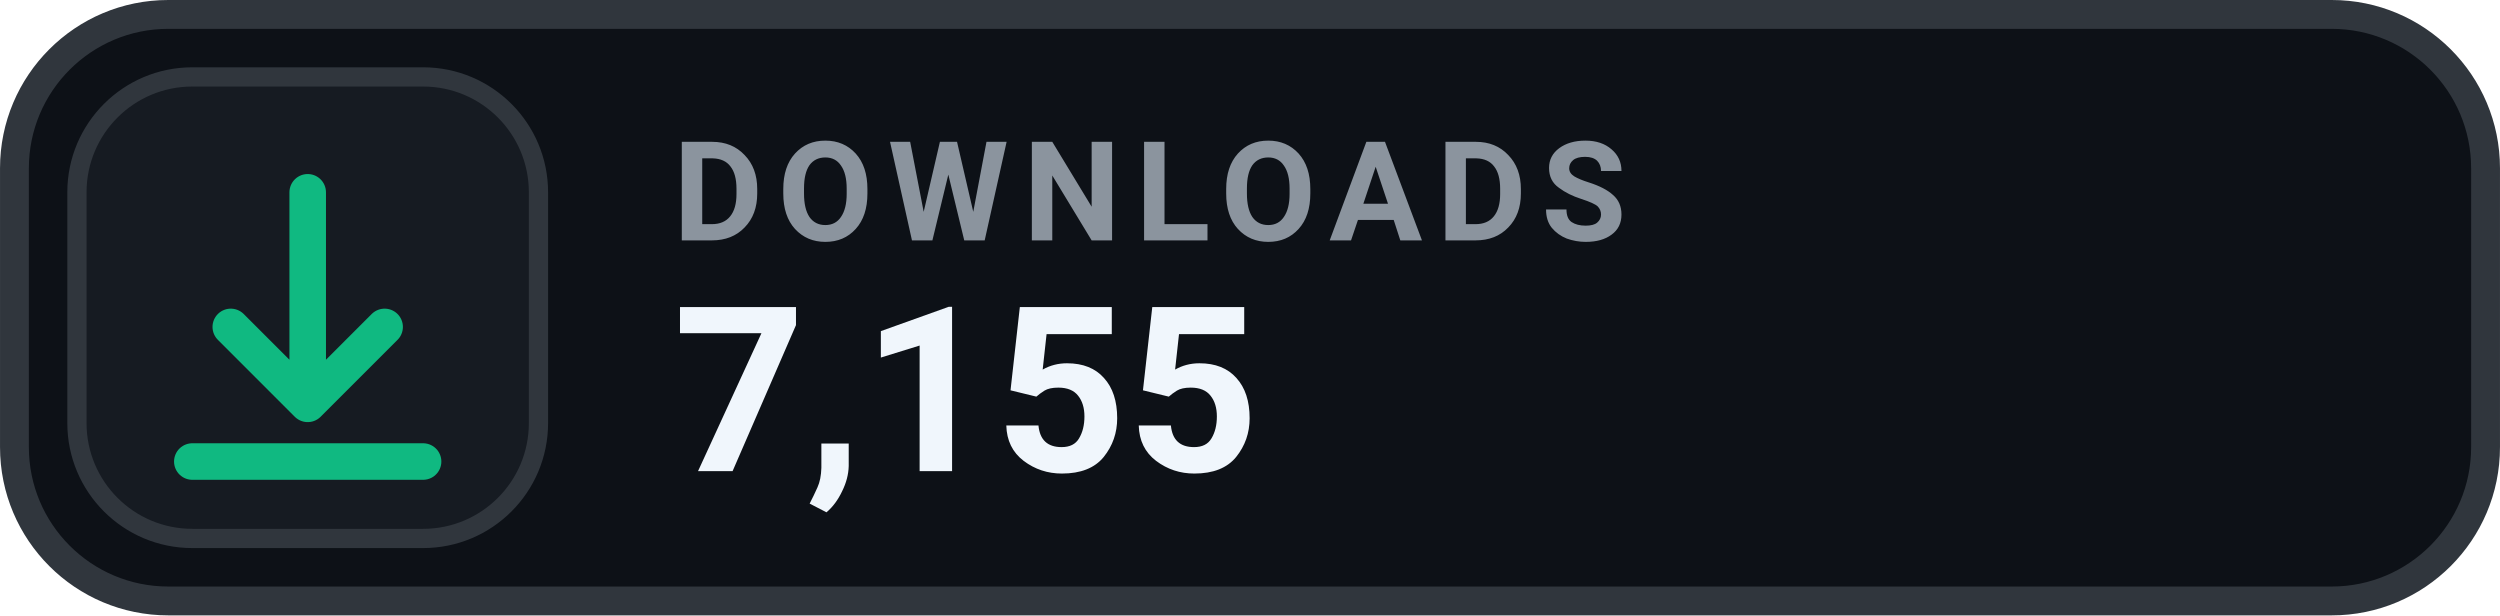
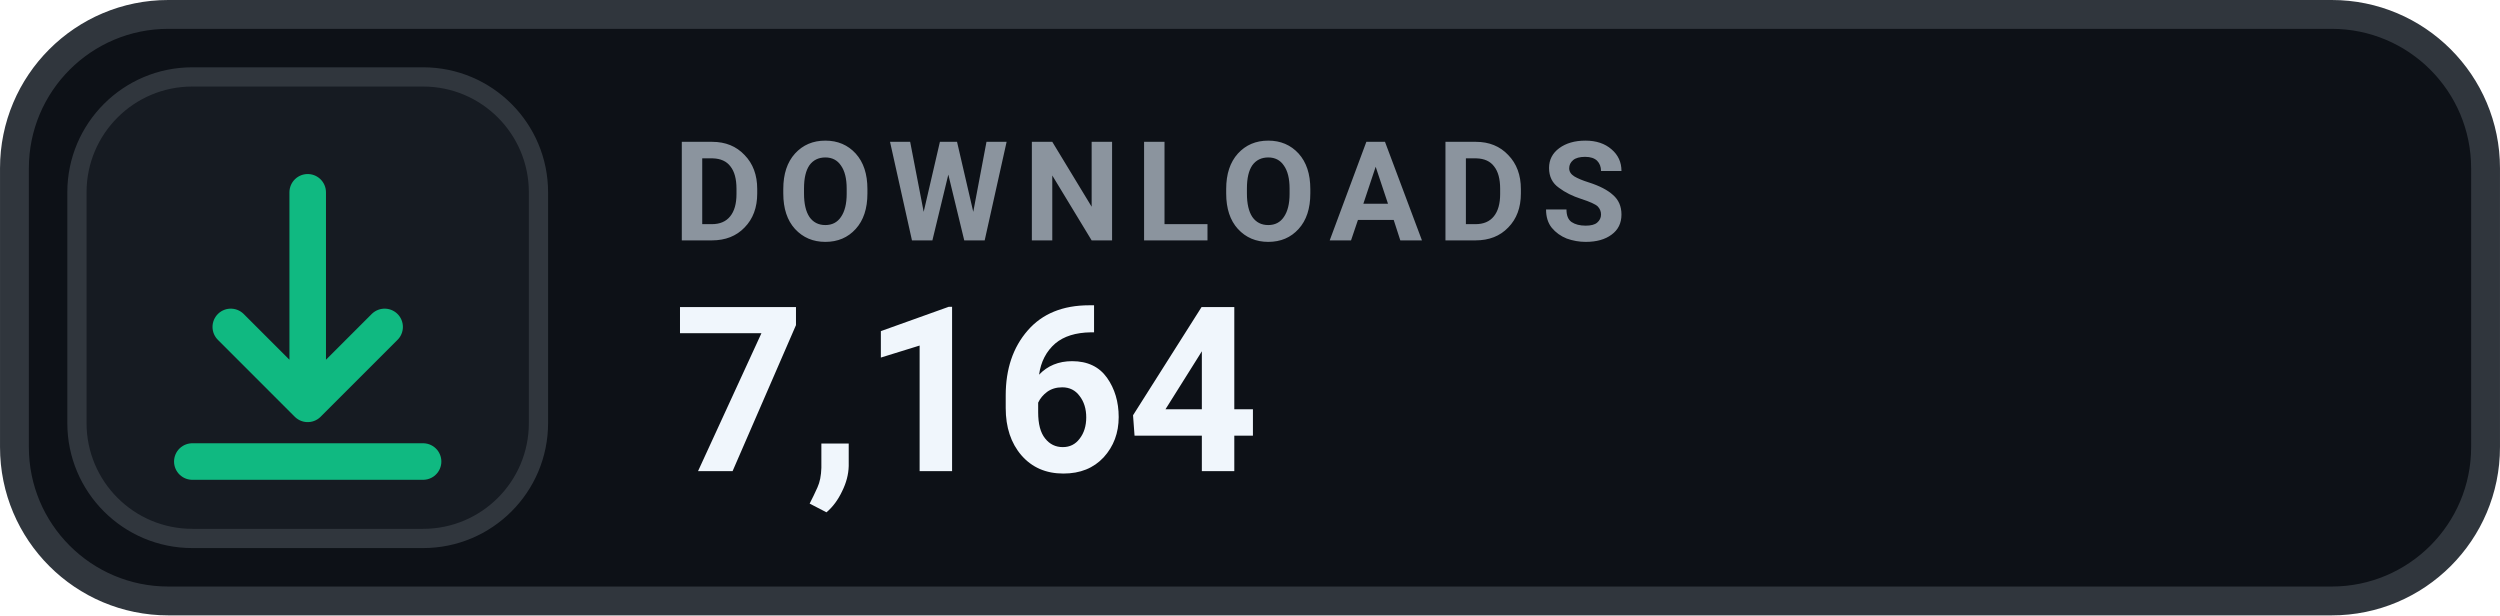
- <svg xmlns="http://www.w3.org/2000/svg" width="126" height="31.015" viewBox="0 0 130 32" role="img" aria-label="DOWNLOADS 7,155">
+ <svg xmlns="http://www.w3.org/2000/svg" width="126" height="31.015" viewBox="0 0 130 32" role="img" aria-label="DOWNLOADS 7,164">
  <rect x=".75" y=".75" width="128.5" height="30.5" rx="8" fill="#0D1117" stroke="#30363D" stroke-width="1.5" />
  <rect x="4" y="4" width="24" height="24" rx="6" fill="#161B22" stroke="#30363D" stroke-width="1" />
  <g transform="translate(16 16)" style="color:#10B981;">
    <path d="M0 -6 v11 m0 0 l4 -4 m-4 4 l-4 -4 M-6 8 h12" fill="none" stroke="currentColor" stroke-width="1.9" stroke-linecap="round" stroke-linejoin="round" />
  </g>
  <text x="35" y="12.5" fill="#8B949E" font-family="-apple-system,BlinkMacSystemFont,'Segoe UI',Roboto,Helvetica,Arial,sans-serif" font-size="7.2" font-weight="700" letter-spacing=".75">DOWNLOADS</text>
-   <text x="35" y="24.5" fill="#F0F6FC" font-family="-apple-system,BlinkMacSystemFont,'Segoe UI',Roboto,Helvetica,Arial,sans-serif" font-size="12" font-weight="700">7,155</text>
+   <text x="35" y="24.5" fill="#F0F6FC" font-family="-apple-system,BlinkMacSystemFont,'Segoe UI',Roboto,Helvetica,Arial,sans-serif" font-size="12" font-weight="700">7,164</text>
</svg>
